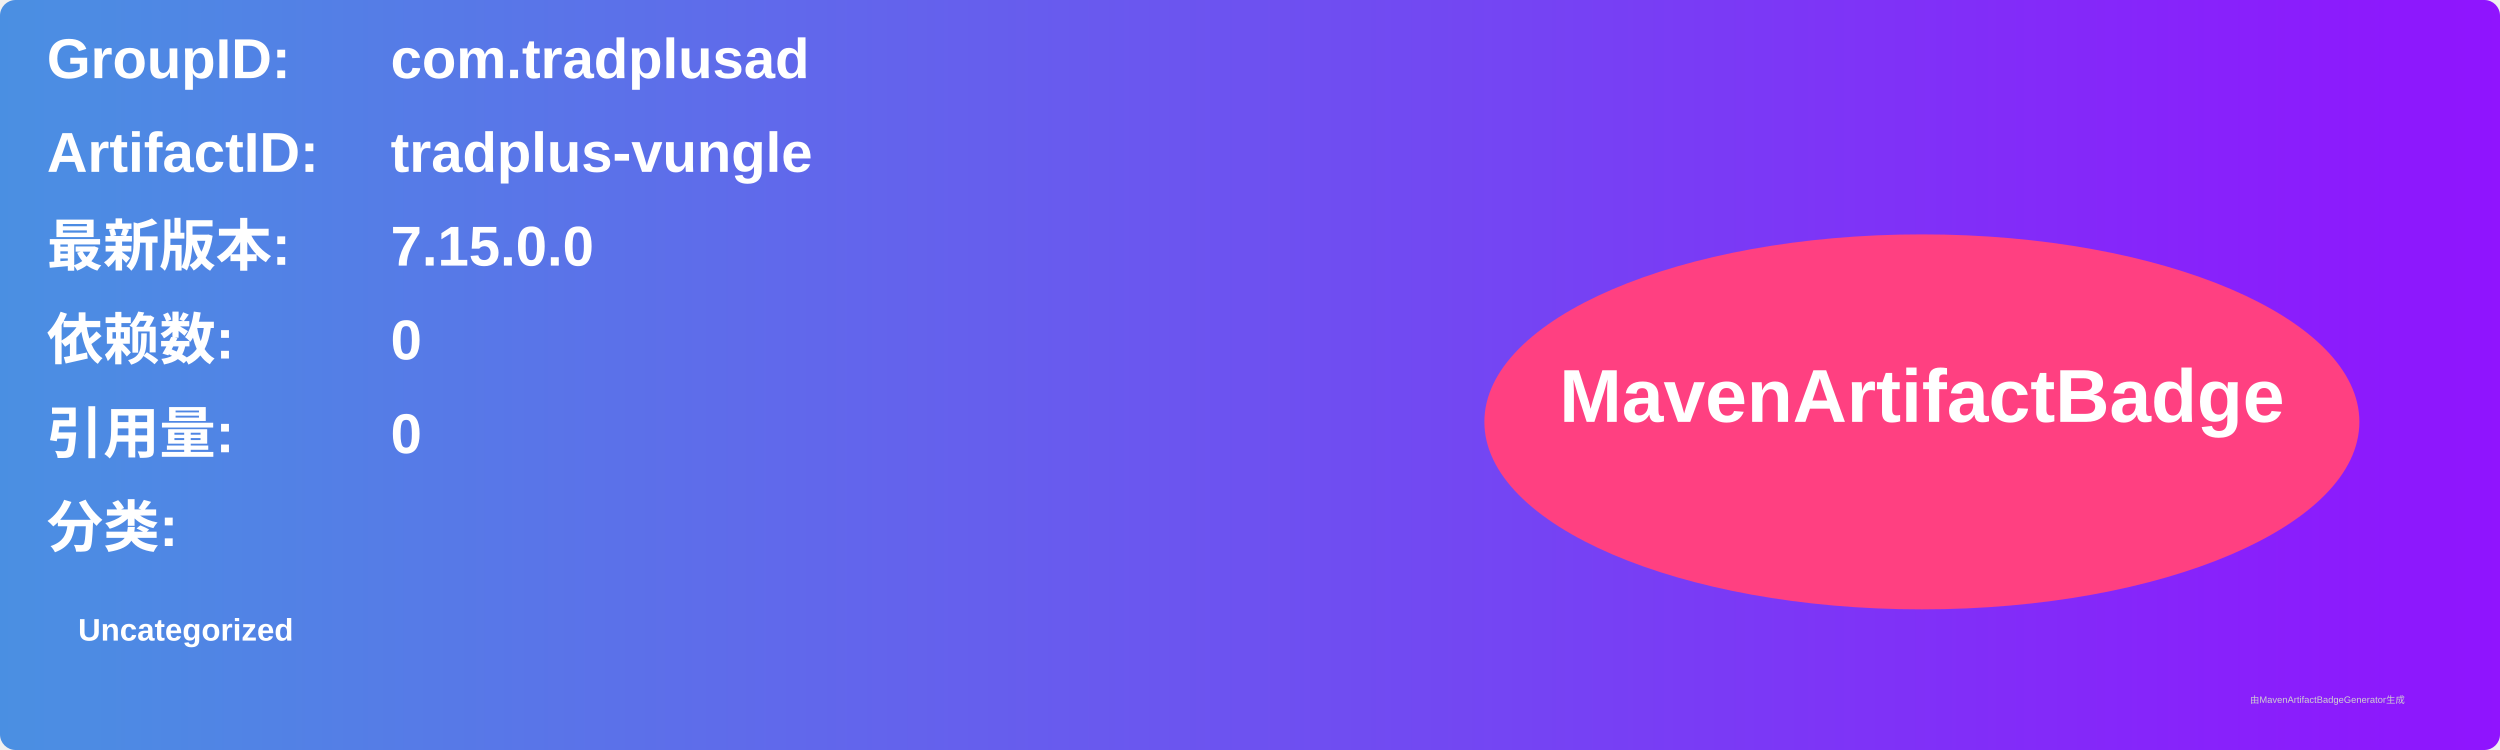
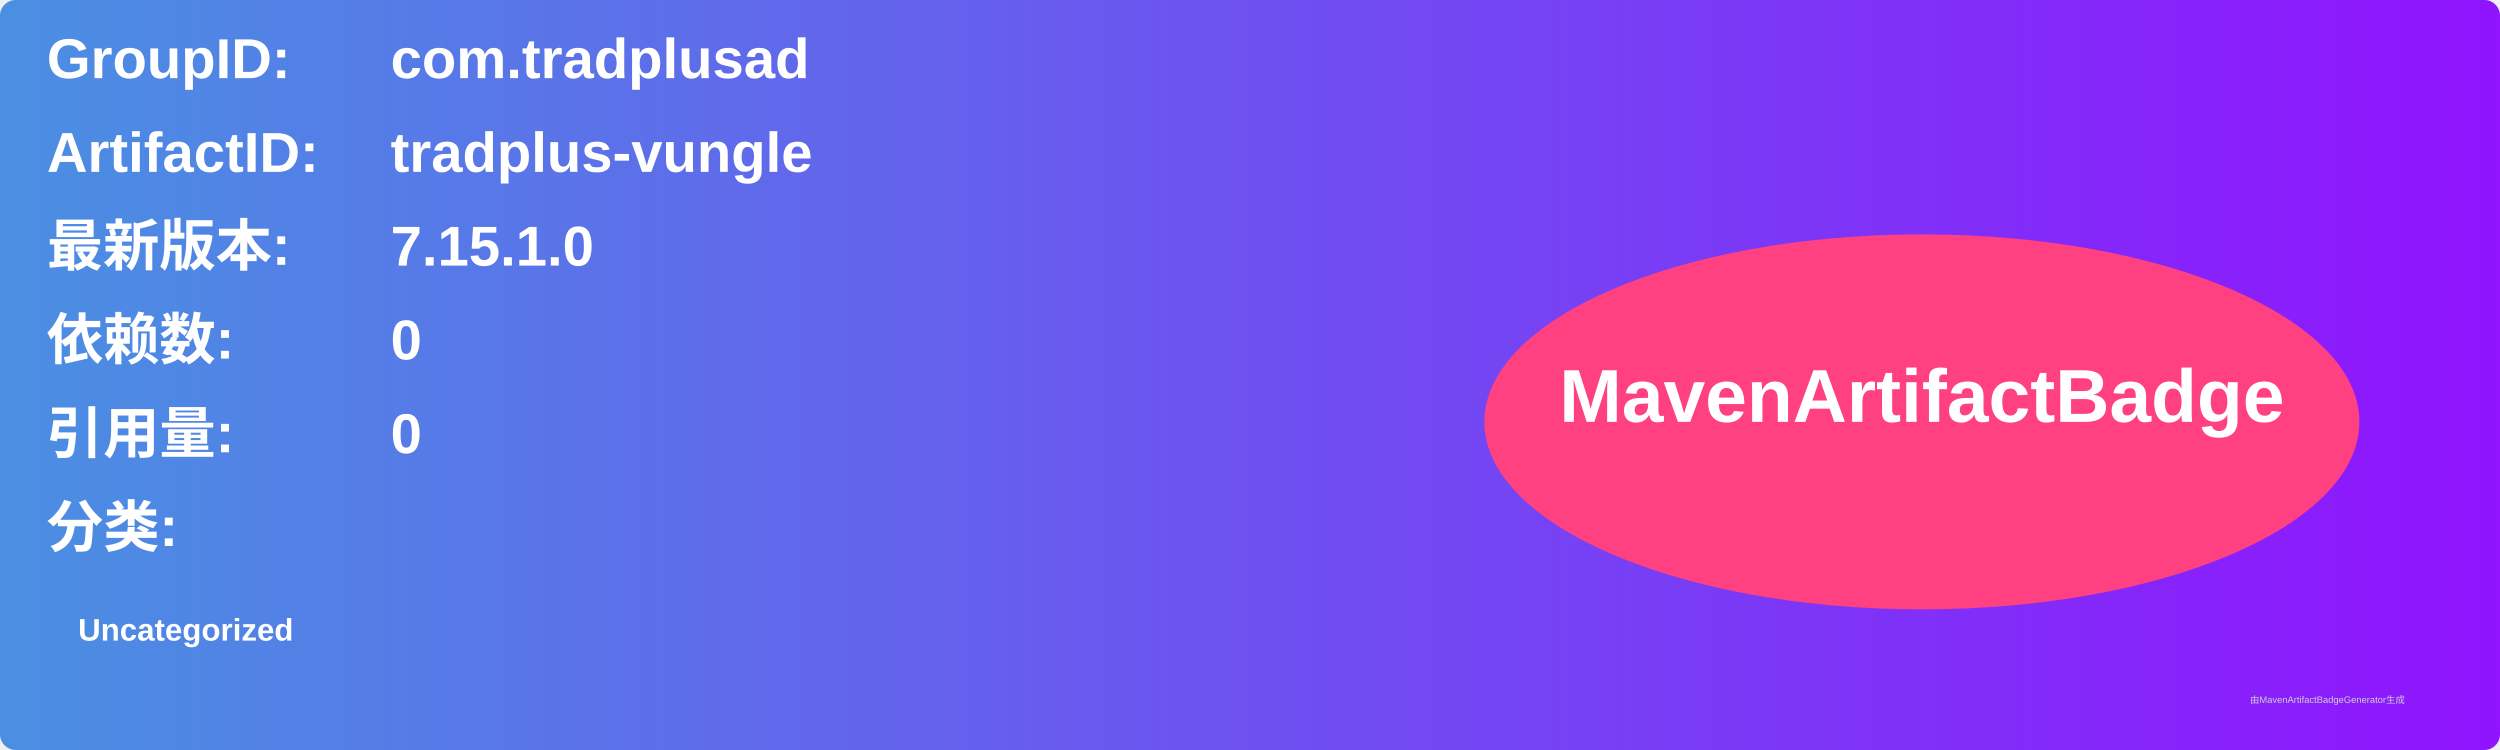
<svg xmlns="http://www.w3.org/2000/svg" width="800" height="240" viewBox="0 0 800 240">
  <linearGradient id="grad" x1="0%" y1="0%" x2="100%" y2="0%">
    <stop offset="0%" stop-color="#4a90e2" />
    <stop offset="100%" stop-color="#9013fe" />
  </linearGradient>
  <rect width="100%" height="100%" rx="5" ry="5" fill="url(#grad)" />
  <g transform="translate(15, 15)">
    <text x="0" y="10" font-family="Arial" font-size="18" fill="white" font-weight="bold" width="260">GroupID:</text>
    <text x="110" y="10" font-family="Arial" font-size="18" fill="white" font-weight="bold" width="460">com.tradplusad</text>
    <text x="0" y="40" font-family="Arial" font-size="18" fill="white" font-weight="bold" width="260">ArtifactID:</text>
    <text x="110" y="40" font-family="Arial" font-size="18" fill="white" font-weight="bold" width="460">tradplus-vungle</text>
    <text x="0" y="70" font-family="Arial" font-size="18" fill="white" font-weight="bold">最新版本:</text>
    <text x="110" y="70" font-family="Arial" font-size="18" fill="white" font-weight="bold">
-       <tspan font-weight="bold">7.15.0.0</tspan>
+       <tspan font-weight="bold">7.15.1.0</tspan>
    </text>
    <text x="0" y="100" font-family="Arial" font-size="18" fill="white" font-weight="bold">依赖数: </text>
    <text x="110" y="100" font-family="Arial" font-size="18" fill="white">
      <tspan font-weight="bold">0</tspan>
    </text>
    <text x="0" y="130" font-family="Arial" font-size="18" fill="white" font-weight="bold">引用量: </text>
    <text x="110" y="130" font-family="Arial" font-size="18" fill="white">
      <tspan font-weight="bold">0</tspan>
    </text>
    <text x="0" y="160" font-family="Arial" font-size="18" fill="white" font-weight="bold">分类:</text>
    <text x="10" y="190" font-family="Arial" font-size="10" fill="white">
      <tspan font-weight="bold">Uncategorized</tspan>
    </text>
    <ellipse cx="600" cy="120" rx="140" ry="60" fill="#ff4081" />
    <text x="600" y="120" text-anchor="middle" font-family="Arial" font-size="24" fill="white" font-weight="bold">MavenArtifactBadge</text>
  </g>
  <text x="720" y="225" font-family="Arial" font-size="3" fill="#d0d0d0">由MavenArtifactBadgeGenerator生成</text>
</svg>
